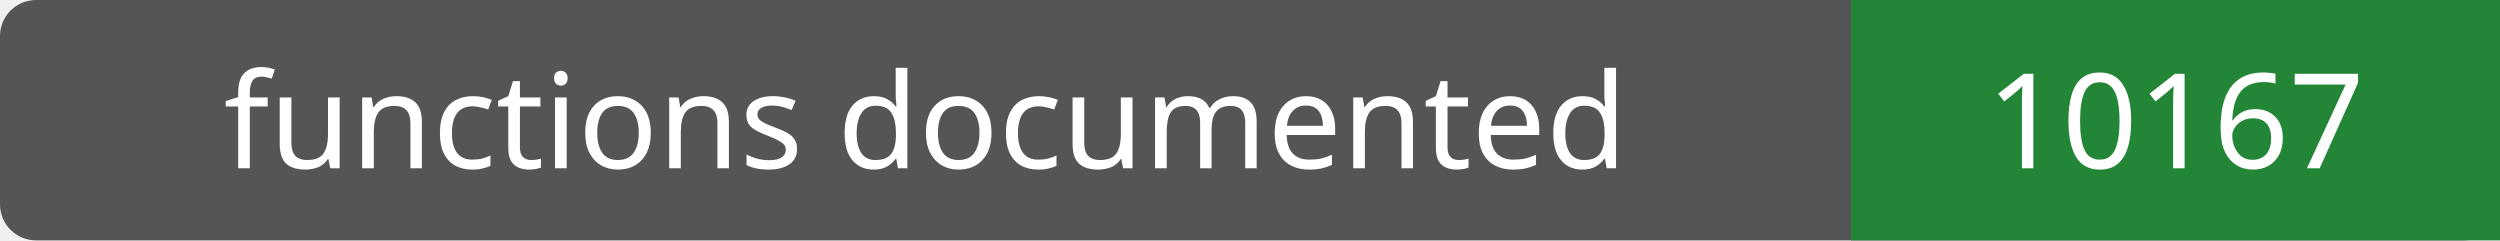
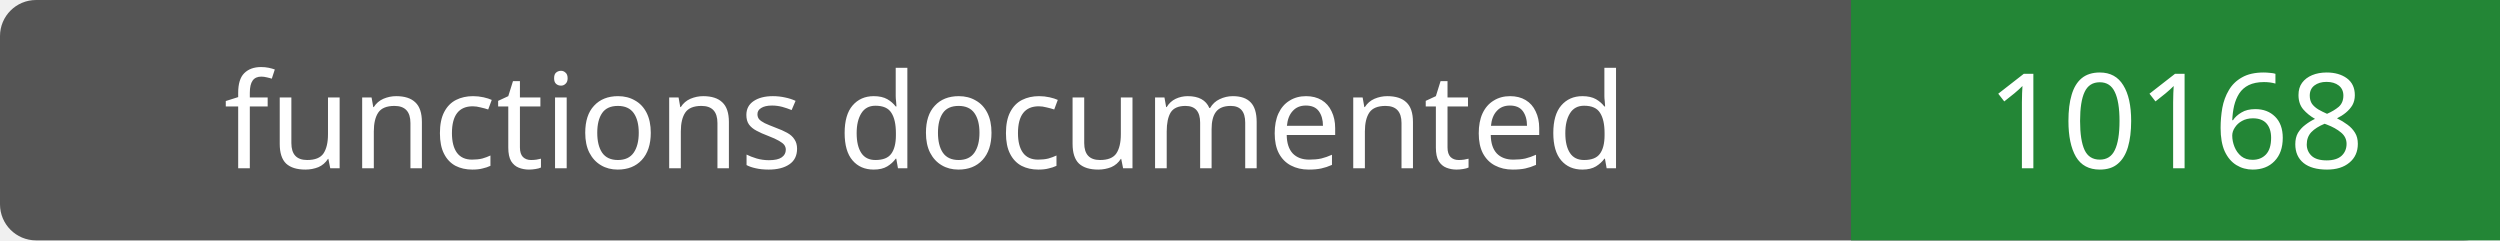
- <svg xmlns="http://www.w3.org/2000/svg" width="208" height="20" role="img" aria-label="functions documented: 10167">
+ <svg xmlns="http://www.w3.org/2000/svg" width="208" height="20" role="img" aria-label="functions documented: 10168">
  <rect width="208" height="20" rx="3" fill="#555" />
  <path fill="#238636" d="M154 0h54v20H154z" />
  <g fill="#fff" text-anchor="middle" font-family="Verdana,sans-serif" font-size="11">
    <text x="77.0" y="14">functions documented</text>
-     <text x="181.0" y="14">10167</text>
+     <text x="181.0" y="14">10168</text>
  </g>
</svg>
